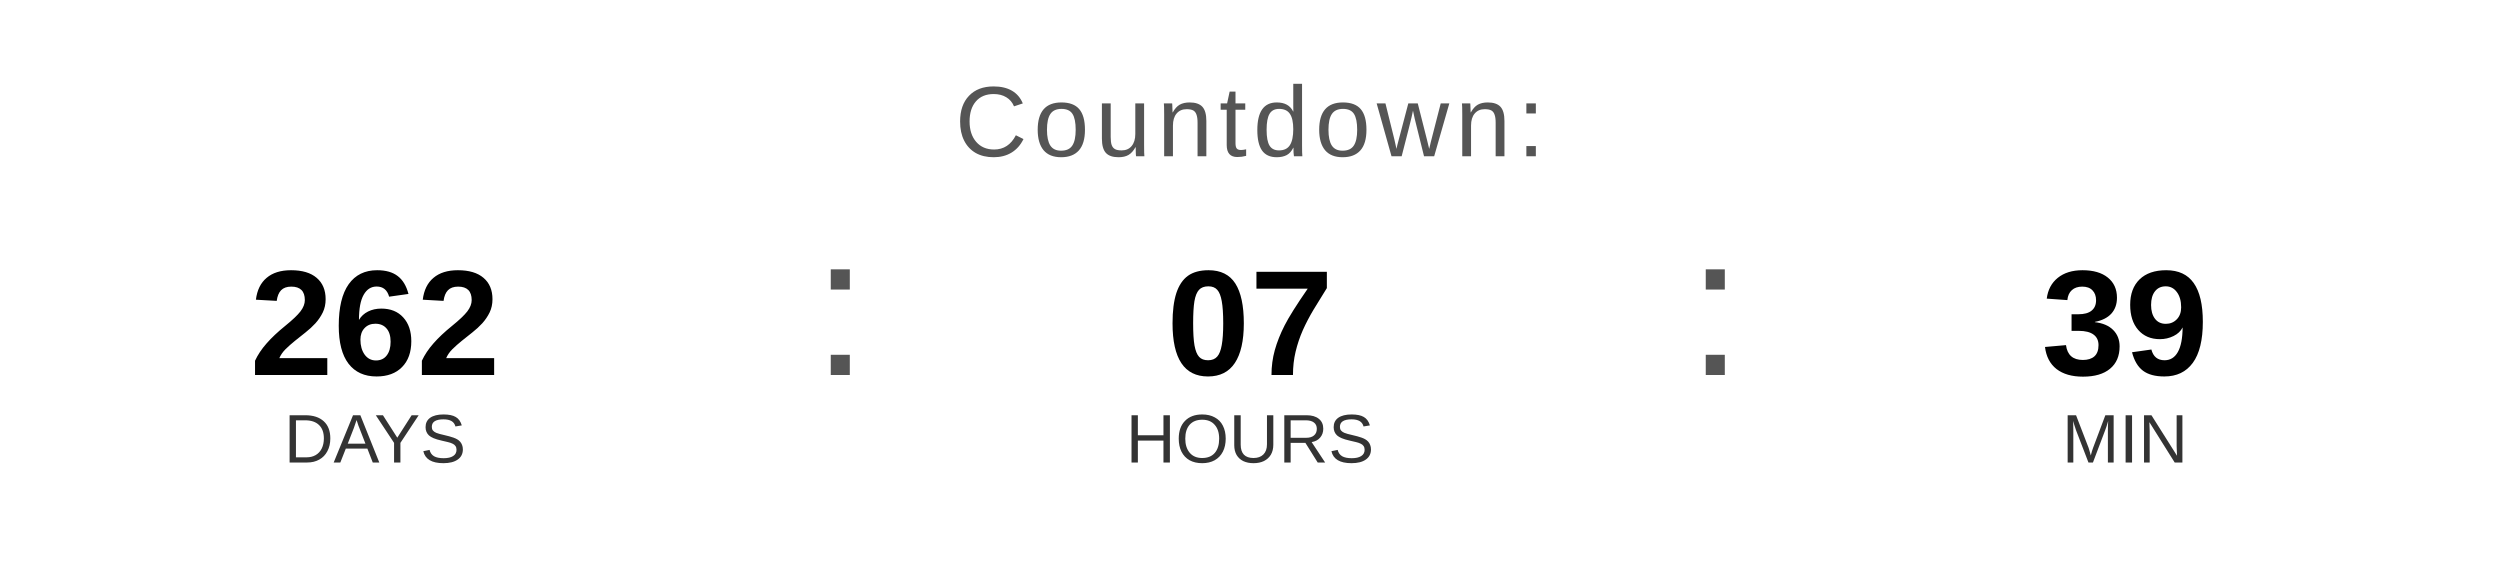
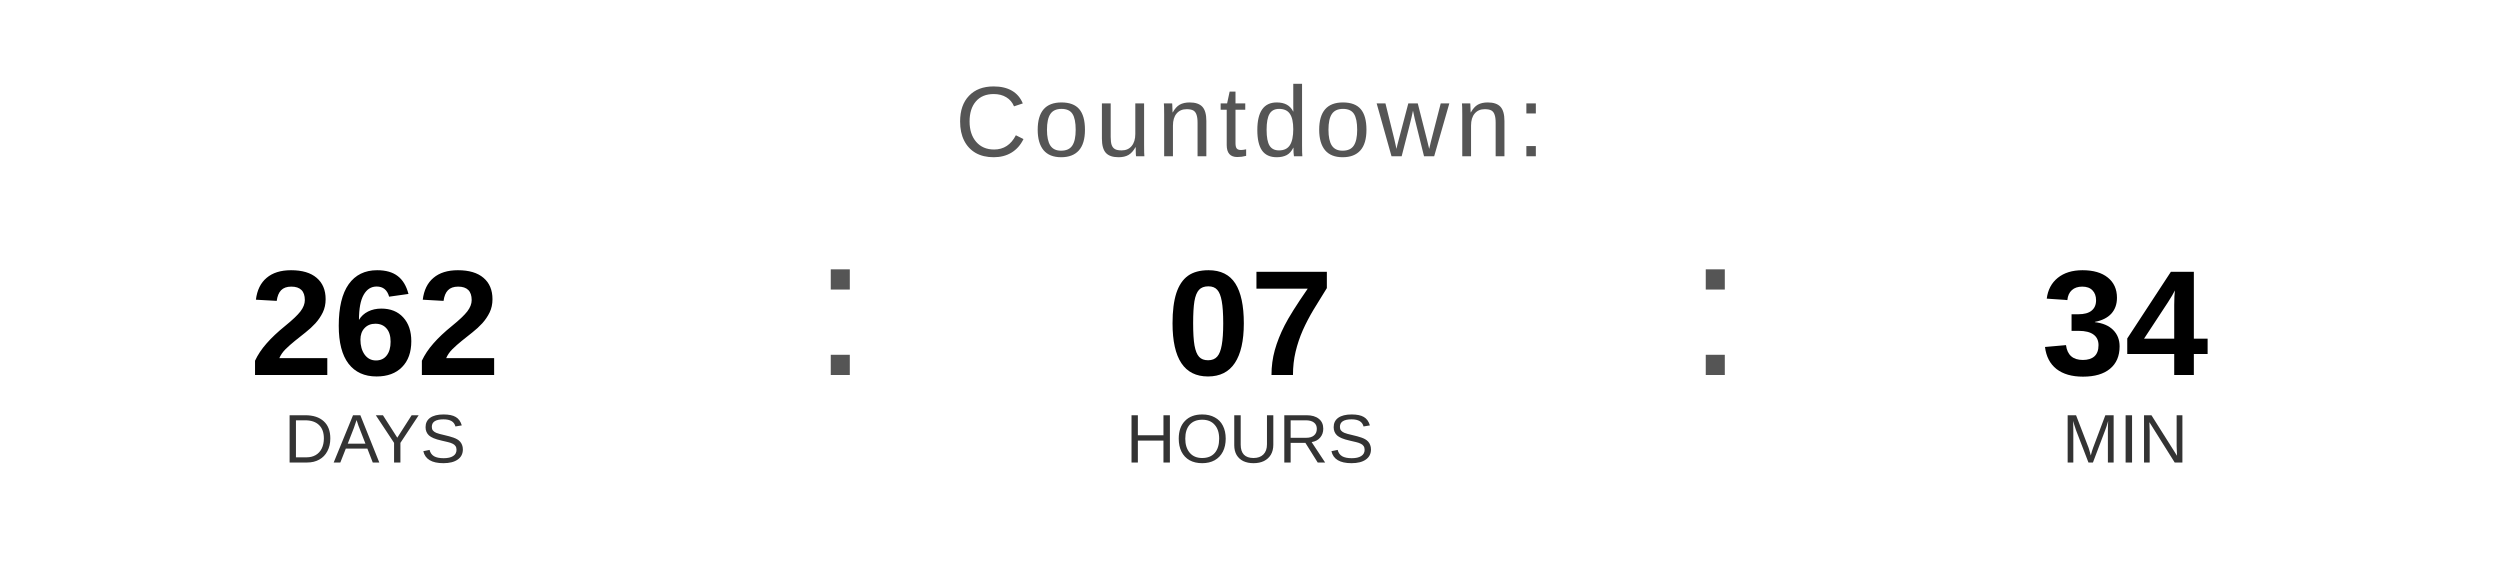
<svg xmlns="http://www.w3.org/2000/svg" width="400" height="90" viewBox="0 0 400 90">
  <text x="200" y="25" font-family="Arial, Helvetica, sans-serif" font-size="16" fill="#555555" text-anchor="middle" letter-spacing="1">
    Countdown:
  </text>
  <text x="60" y="60" font-family="Arial, Helvetica, sans-serif" font-size="24" font-weight="bold" fill="#000000" text-anchor="middle">262</text>
  <text x="60" y="74" font-family="Arial, Helvetica, sans-serif" font-size="11" fill="#333333" text-anchor="middle">DAYS</text>
  <text x="130" y="60" font-family="Arial, sans-serif" font-size="32" fill="#555555">:</text>
  <text x="200" y="60" font-family="Arial, Helvetica, sans-serif" font-size="24" font-weight="bold" fill="#000000" text-anchor="middle">07</text>
  <text x="200" y="74" font-family="Arial, Helvetica, sans-serif" font-size="11" fill="#333333" text-anchor="middle">HOURS</text>
  <text x="270" y="60" font-family="Arial, sans-serif" font-size="32" fill="#555555">:</text>
-   <text x="340" y="60" font-family="Arial, Helvetica, sans-serif" font-size="24" font-weight="bold" fill="#000000" text-anchor="middle">39</text>
+   <text x="340" y="60" font-family="Arial, Helvetica, sans-serif" font-size="24" font-weight="bold" fill="#000000" text-anchor="middle">34</text>
  <text x="340" y="74" font-family="Arial, Helvetica, sans-serif" font-size="11" fill="#333333" text-anchor="middle">MIN</text>
</svg>
